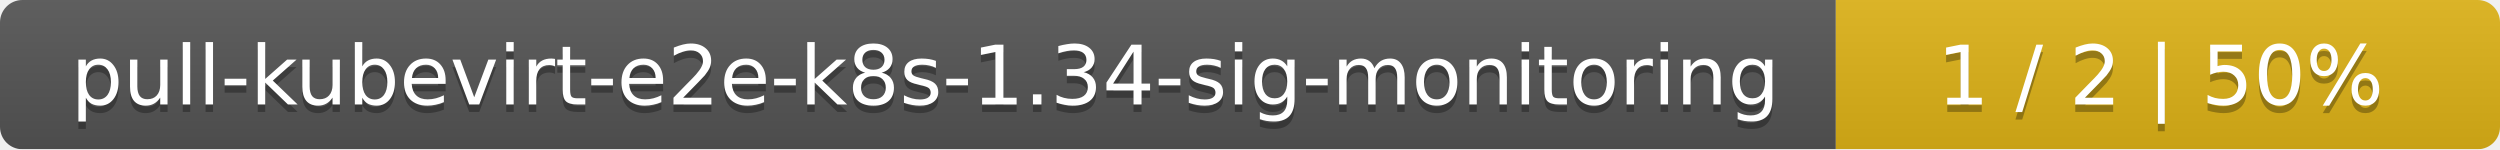
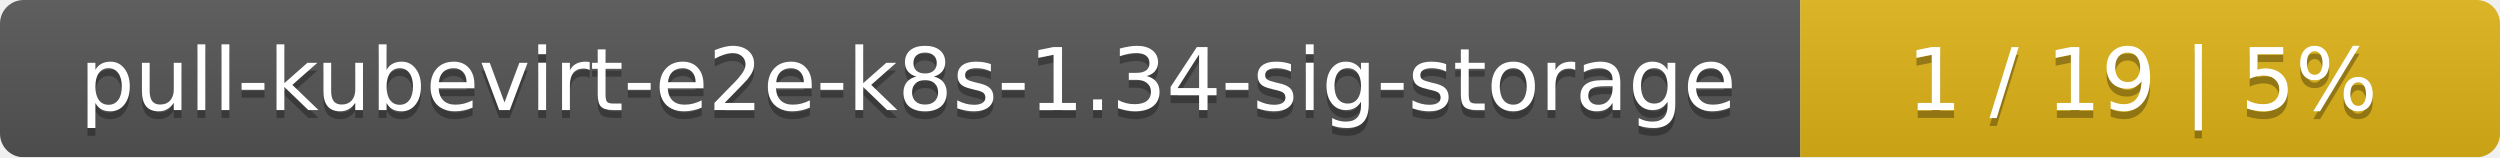
- <svg xmlns="http://www.w3.org/2000/svg" width="335" height="20">
+ <svg xmlns="http://www.w3.org/2000/svg" width="318" height="20">
  <linearGradient id="smooth" x2="0" y2="100%">
    <stop offset="0" stop-color="#bbb" stop-opacity=".1" />
    <stop offset="1" stop-opacity=".1" />
  </linearGradient>
  <mask id="round">
-     <rect width="335" height="20" rx="3" fill="#fff" />
+     <rect width="318" height="20" rx="3" fill="#fff" />
  </mask>
  <g mask="url(#round)">
-     <rect width="246" height="20" fill="#555" />
-     <rect x="246" width="89" height="20" fill="#dfb317" />
-     <rect width="335" height="20" fill="url(#smooth)" />
+     <rect width="229" height="20" fill="#555" />
+     <rect x="229" width="89" height="20" fill="#dfb317" />
+     <rect width="318" height="20" fill="url(#smooth)" />
  </g>
  <g fill="#fff" text-anchor="middle" font-family="DejaVu Sans,Verdana,Geneva,sans-serif" font-size="11">
-     <text x="124" y="15" fill="#010101" fill-opacity=".3">pull-kubevirt-e2e-k8s-1.34-sig-monitoring</text>
-     <text x="124" y="14">pull-kubevirt-e2e-k8s-1.34-sig-monitoring</text>
-     <text x="289.5" y="15" fill="#010101" fill-opacity=".3">1 / 2    |    50%</text>
-     <text x="289.5" y="14">1 / 2    |    50%</text>
+     <text x="115.5" y="15" fill="#010101" fill-opacity=".3">pull-kubevirt-e2e-k8s-1.34-sig-storage</text>
+     <text x="115.5" y="14">pull-kubevirt-e2e-k8s-1.34-sig-storage</text>
+     <text x="272.5" y="15" fill="#010101" fill-opacity=".3">1 / 19    |    5%</text>
+     <text x="272.5" y="14">1 / 19    |    5%</text>
  </g>
</svg>
